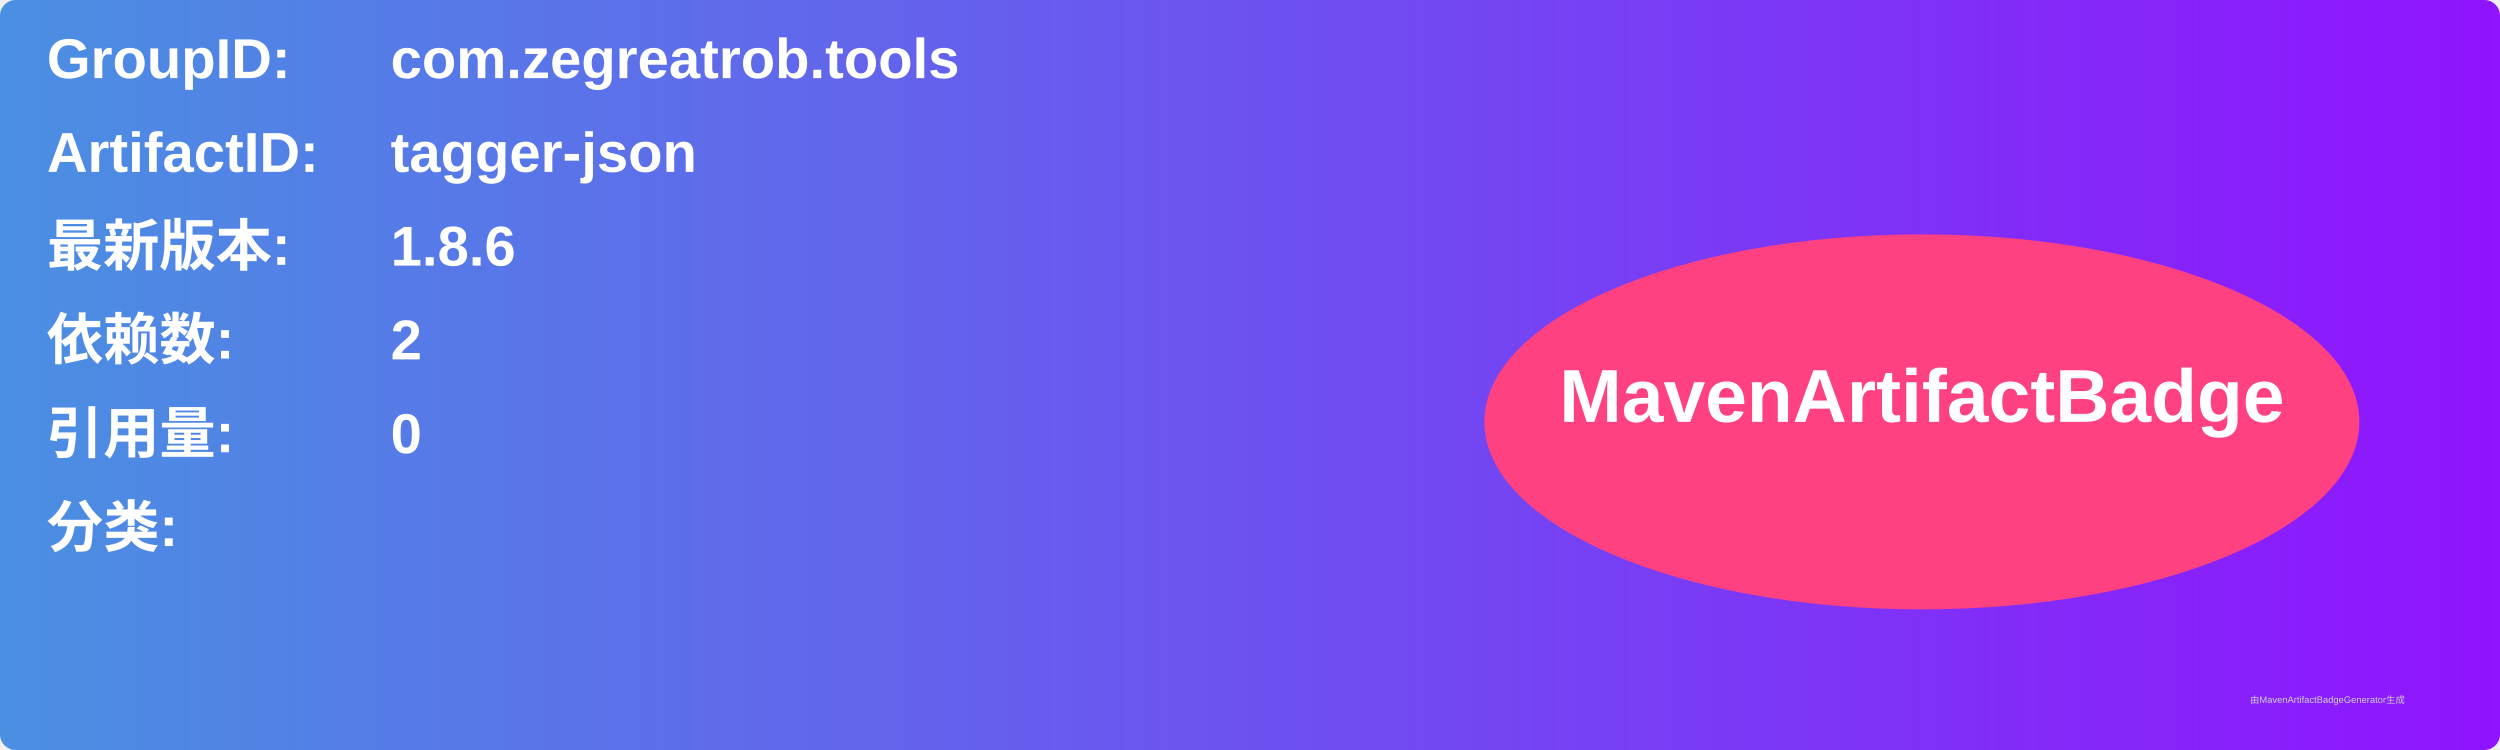
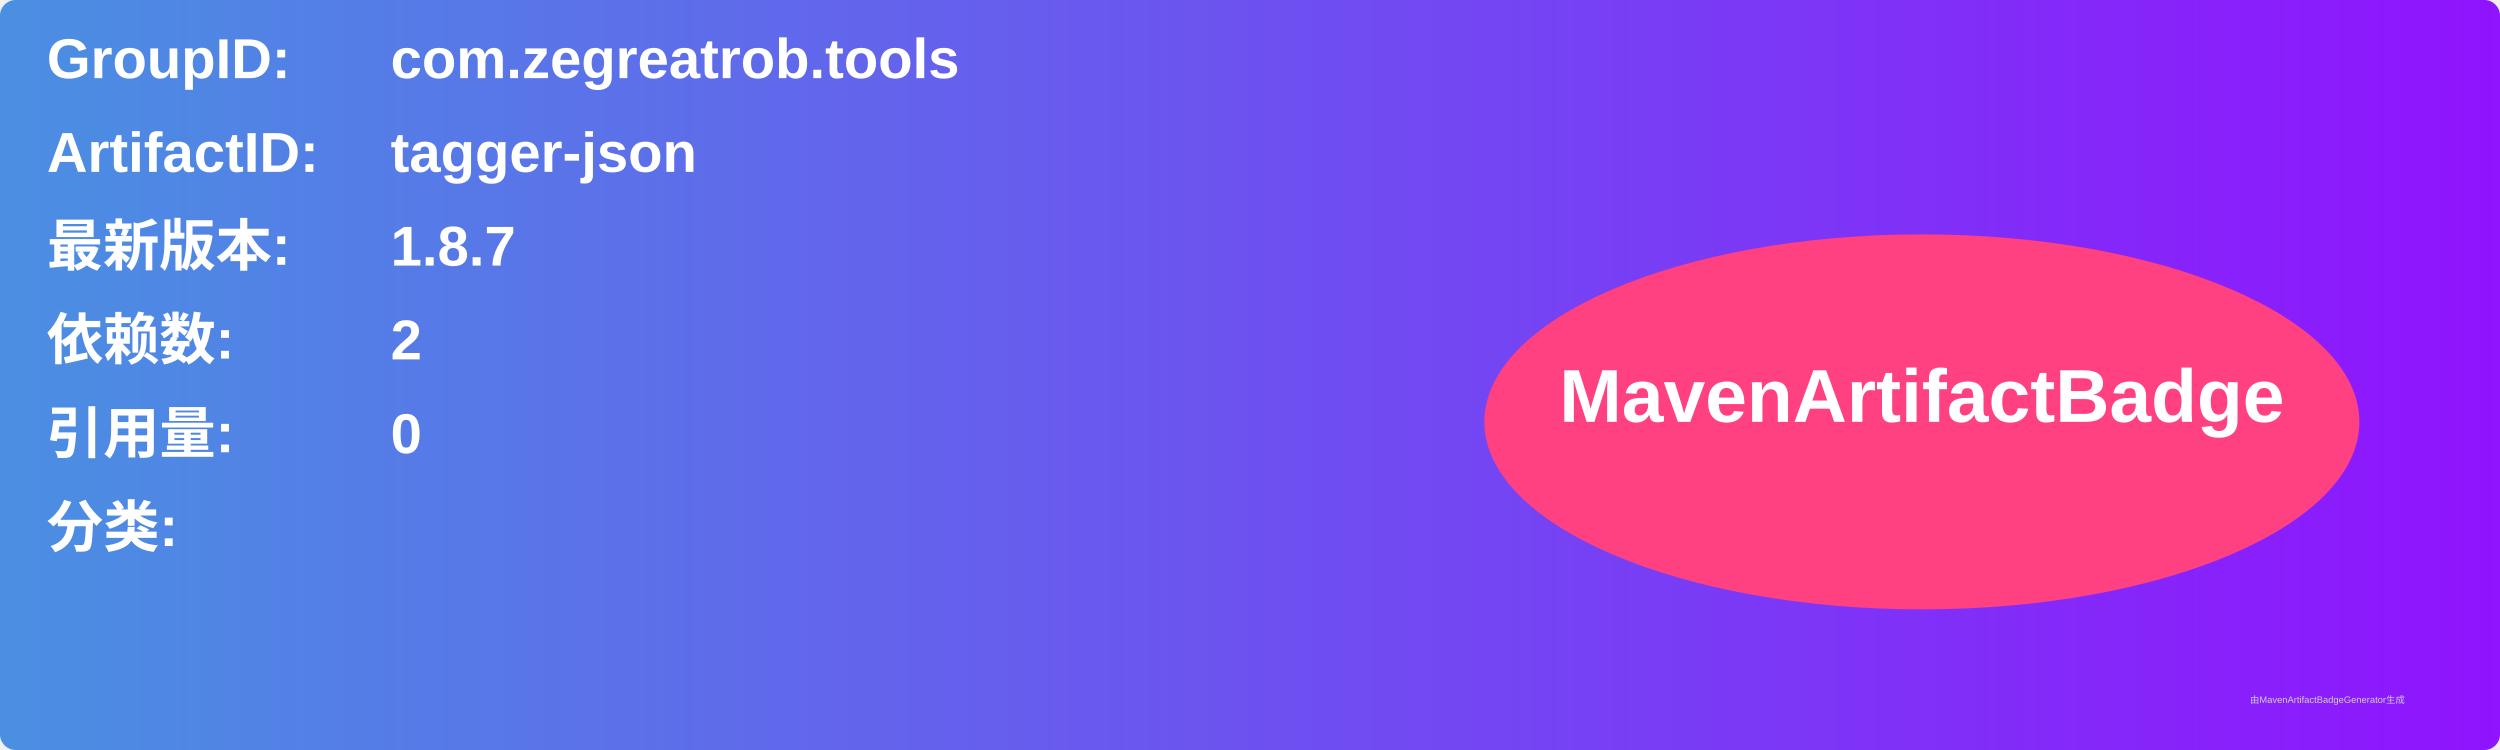
<svg xmlns="http://www.w3.org/2000/svg" width="800" height="240" viewBox="0 0 800 240">
  <linearGradient id="grad" x1="0%" y1="0%" x2="100%" y2="0%">
    <stop offset="0%" stop-color="#4a90e2" />
    <stop offset="100%" stop-color="#9013fe" />
  </linearGradient>
  <rect width="100%" height="100%" rx="5" ry="5" fill="url(#grad)" />
  <g transform="translate(15, 15)">
    <text x="0" y="10" font-family="Arial" font-size="18" fill="white" font-weight="bold" width="260">GroupID:</text>
    <text x="110" y="10" font-family="Arial" font-size="18" fill="white" font-weight="bold" width="460">com.zegreatrob.tools</text>
    <text x="0" y="40" font-family="Arial" font-size="18" fill="white" font-weight="bold" width="260">ArtifactID:</text>
    <text x="110" y="40" font-family="Arial" font-size="18" fill="white" font-weight="bold" width="460">tagger-json</text>
    <text x="0" y="70" font-family="Arial" font-size="18" fill="white" font-weight="bold">最新版本:</text>
    <text x="110" y="70" font-family="Arial" font-size="18" fill="white" font-weight="bold">
-       <tspan font-weight="bold">1.8.6</tspan>
+       <tspan font-weight="bold">1.8.7</tspan>
    </text>
    <text x="0" y="100" font-family="Arial" font-size="18" fill="white" font-weight="bold">依赖数: </text>
    <text x="110" y="100" font-family="Arial" font-size="18" fill="white">
      <tspan font-weight="bold">2</tspan>
    </text>
    <text x="0" y="130" font-family="Arial" font-size="18" fill="white" font-weight="bold">引用量: </text>
    <text x="110" y="130" font-family="Arial" font-size="18" fill="white">
      <tspan font-weight="bold">0</tspan>
    </text>
    <text x="0" y="160" font-family="Arial" font-size="18" fill="white" font-weight="bold">分类:</text>
    <text x="10" y="190" font-family="Arial" font-size="10" fill="white">
      <tspan font-weight="bold" />
    </text>
    <ellipse cx="600" cy="120" rx="140" ry="60" fill="#ff4081" />
    <text x="600" y="120" text-anchor="middle" font-family="Arial" font-size="24" fill="white" font-weight="bold">MavenArtifactBadge</text>
  </g>
  <text x="720" y="225" font-family="Arial" font-size="3" fill="#d0d0d0">由MavenArtifactBadgeGenerator生成</text>
</svg>
